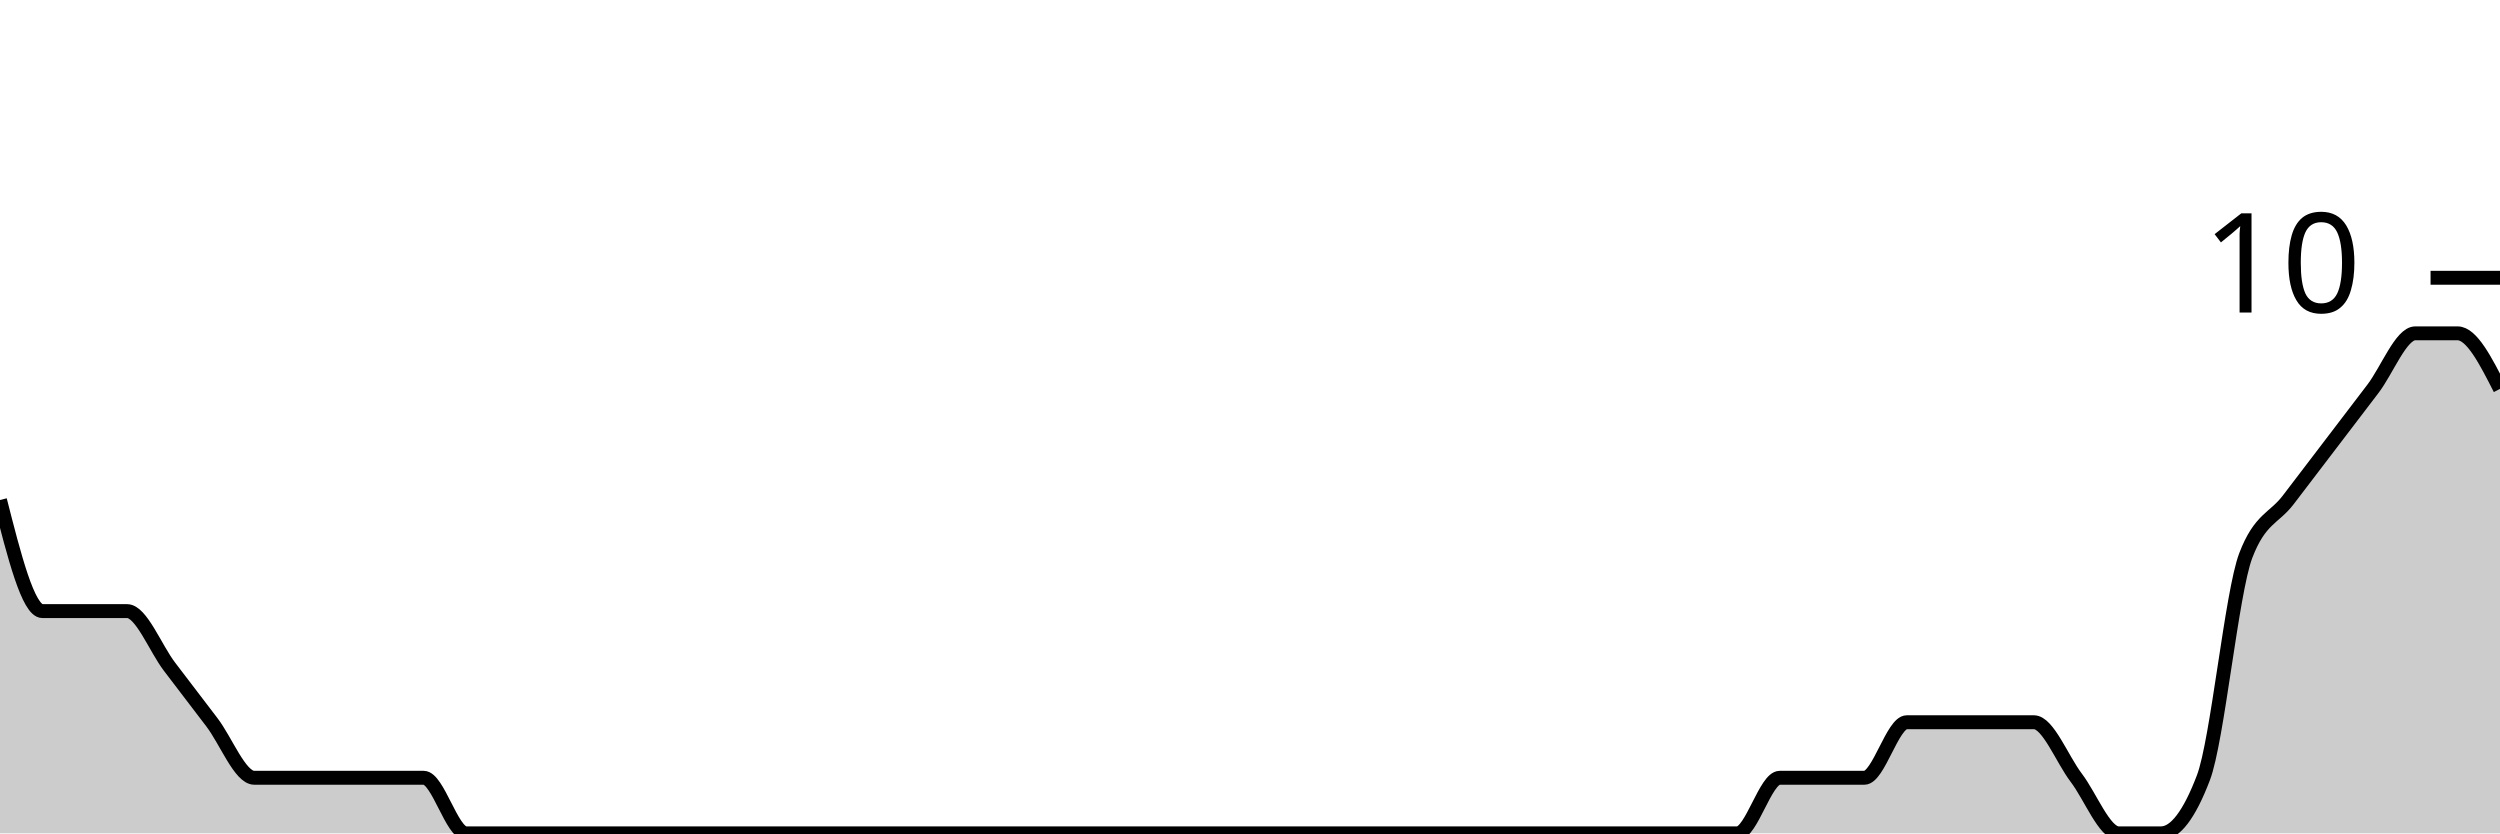
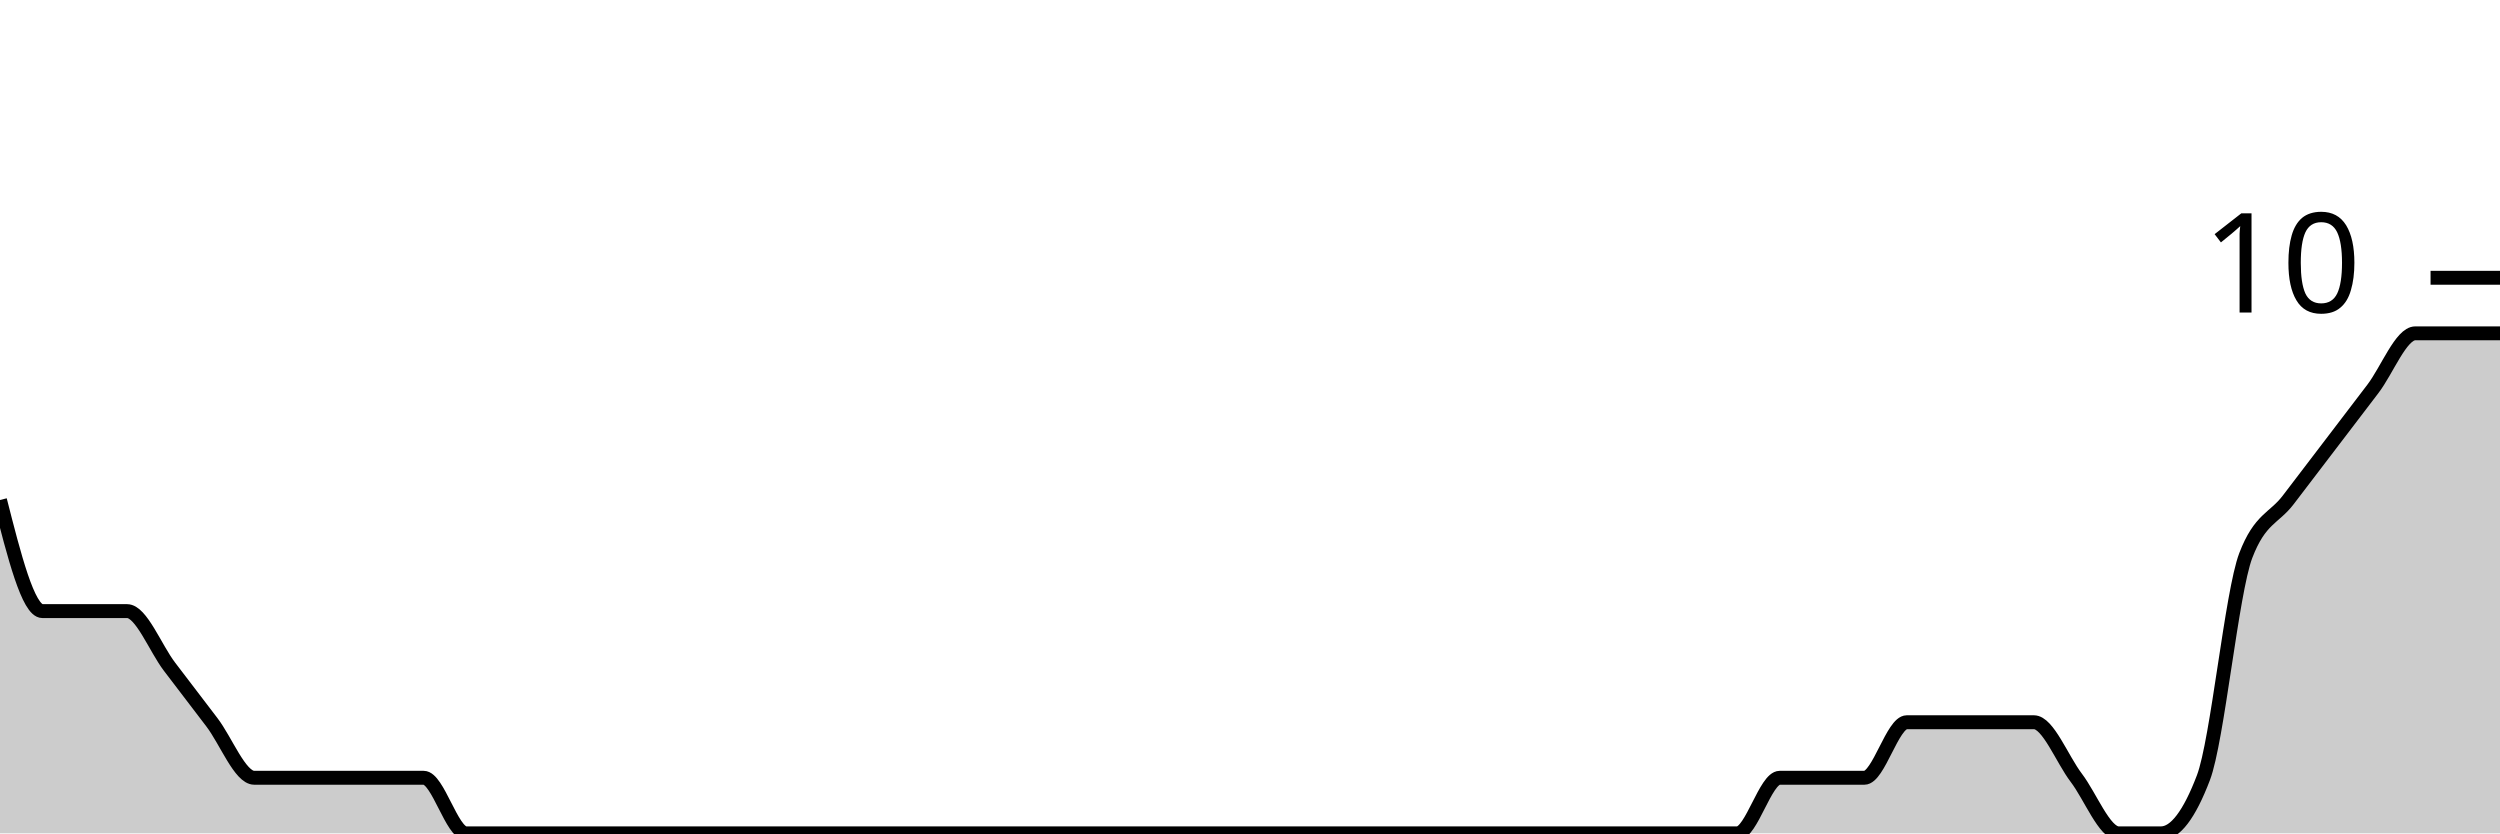
<svg xmlns="http://www.w3.org/2000/svg" viewBox="0 0 180 60">
  <g transform="translate(0,20)">
-     <path class="area" fill="rgba(0, 0, 0, 0.2)" d="M0,16C1.017,20,2.034,24,3.051,24C4.068,24,5.085,24,6.102,24C7.119,24,8.136,24,9.153,24C10.169,24,11.186,26.667,12.203,28C13.22,29.333,14.237,30.667,15.254,32C16.271,33.333,17.288,36,18.305,36C19.322,36,20.339,36,21.356,36C22.373,36,23.39,36,24.407,36C25.424,36,26.441,36,27.458,36C28.475,36,29.492,36,30.508,36C31.525,36,32.542,40,33.559,40C34.576,40,35.593,40,36.61,40C37.627,40,38.644,40,39.661,40C40.678,40,41.695,40,42.712,40C43.729,40,44.746,40,45.763,40C46.78,40,47.797,40,48.814,40C49.831,40,50.847,40,51.864,40C52.881,40,53.898,40,54.915,40C55.932,40,56.949,40,57.966,40C58.983,40,60,40,61.017,40C62.034,40,63.051,40,64.068,40C65.085,40,66.102,40,67.119,40C68.136,40,69.153,40,70.169,40C71.186,40,72.203,40,73.22,40C74.237,40,75.254,40,76.271,40C77.288,40,78.305,40,79.322,40C80.339,40,81.356,40,82.373,40C83.39,40,84.407,40,85.424,40C86.441,40,87.458,40,88.475,40C89.492,40,90.508,40,91.525,40C92.542,40,93.559,40,94.576,40C95.593,40,96.61,40,97.627,40C98.644,40,99.661,40,100.678,40C101.695,40,102.712,40,103.729,40C104.746,40,105.763,40,106.78,40C107.797,40,108.814,40,109.831,40C110.847,40,111.864,40,112.881,40C113.898,40,114.915,40,115.932,40C116.949,40,117.966,40,118.983,40C120,40,121.017,40,122.034,40C123.051,40,124.068,40,125.085,40C126.102,40,127.119,36,128.136,36C129.153,36,130.169,36,131.186,36C132.203,36,133.22,36,134.237,36C135.254,36,136.271,32,137.288,32C138.305,32,139.322,32,140.339,32C141.356,32,142.373,32,143.39,32C144.407,32,145.424,32,146.441,32C147.458,32,148.475,34.667,149.492,36C150.508,37.333,151.525,40,152.542,40C153.559,40,154.576,40,155.593,40C156.61,40,157.627,38.667,158.644,36C159.661,33.333,160.678,22.667,161.695,20C162.712,17.333,163.729,17.333,164.746,16C165.763,14.667,166.78,13.333,167.797,12C168.814,10.667,169.831,9.333,170.847,8C171.864,6.667,172.881,4,173.898,4C174.915,4,175.932,4,176.949,4C177.966,4,178.983,6,180,8L180,40C178.983,40,177.966,40,176.949,40C175.932,40,174.915,40,173.898,40C172.881,40,171.864,40,170.847,40C169.831,40,168.814,40,167.797,40C166.78,40,165.763,40,164.746,40C163.729,40,162.712,40,161.695,40C160.678,40,159.661,40,158.644,40C157.627,40,156.61,40,155.593,40C154.576,40,153.559,40,152.542,40C151.525,40,150.508,40,149.492,40C148.475,40,147.458,40,146.441,40C145.424,40,144.407,40,143.39,40C142.373,40,141.356,40,140.339,40C139.322,40,138.305,40,137.288,40C136.271,40,135.254,40,134.237,40C133.22,40,132.203,40,131.186,40C130.169,40,129.153,40,128.136,40C127.119,40,126.102,40,125.085,40C124.068,40,123.051,40,122.034,40C121.017,40,120,40,118.983,40C117.966,40,116.949,40,115.932,40C114.915,40,113.898,40,112.881,40C111.864,40,110.847,40,109.831,40C108.814,40,107.797,40,106.78,40C105.763,40,104.746,40,103.729,40C102.712,40,101.695,40,100.678,40C99.661,40,98.644,40,97.627,40C96.61,40,95.593,40,94.576,40C93.559,40,92.542,40,91.525,40C90.508,40,89.492,40,88.475,40C87.458,40,86.441,40,85.424,40C84.407,40,83.39,40,82.373,40C81.356,40,80.339,40,79.322,40C78.305,40,77.288,40,76.271,40C75.254,40,74.237,40,73.22,40C72.203,40,71.186,40,70.169,40C69.153,40,68.136,40,67.119,40C66.102,40,65.085,40,64.068,40C63.051,40,62.034,40,61.017,40C60,40,58.983,40,57.966,40C56.949,40,55.932,40,54.915,40C53.898,40,52.881,40,51.864,40C50.847,40,49.831,40,48.814,40C47.797,40,46.78,40,45.763,40C44.746,40,43.729,40,42.712,40C41.695,40,40.678,40,39.661,40C38.644,40,37.627,40,36.61,40C35.593,40,34.576,40,33.559,40C32.542,40,31.525,40,30.508,40C29.492,40,28.475,40,27.458,40C26.441,40,25.424,40,24.407,40C23.39,40,22.373,40,21.356,40C20.339,40,19.322,40,18.305,40C17.288,40,16.271,40,15.254,40C14.237,40,13.22,40,12.203,40C11.186,40,10.169,40,9.153,40C8.136,40,7.119,40,6.102,40C5.085,40,4.068,40,3.051,40C2.034,40,1.017,40,0,40Z" />
-     <path class="line" stroke="black" fill="none" d="M0,16C1.017,20,2.034,24,3.051,24C4.068,24,5.085,24,6.102,24C7.119,24,8.136,24,9.153,24C10.169,24,11.186,26.667,12.203,28C13.22,29.333,14.237,30.667,15.254,32C16.271,33.333,17.288,36,18.305,36C19.322,36,20.339,36,21.356,36C22.373,36,23.39,36,24.407,36C25.424,36,26.441,36,27.458,36C28.475,36,29.492,36,30.508,36C31.525,36,32.542,40,33.559,40C34.576,40,35.593,40,36.61,40C37.627,40,38.644,40,39.661,40C40.678,40,41.695,40,42.712,40C43.729,40,44.746,40,45.763,40C46.78,40,47.797,40,48.814,40C49.831,40,50.847,40,51.864,40C52.881,40,53.898,40,54.915,40C55.932,40,56.949,40,57.966,40C58.983,40,60,40,61.017,40C62.034,40,63.051,40,64.068,40C65.085,40,66.102,40,67.119,40C68.136,40,69.153,40,70.169,40C71.186,40,72.203,40,73.22,40C74.237,40,75.254,40,76.271,40C77.288,40,78.305,40,79.322,40C80.339,40,81.356,40,82.373,40C83.39,40,84.407,40,85.424,40C86.441,40,87.458,40,88.475,40C89.492,40,90.508,40,91.525,40C92.542,40,93.559,40,94.576,40C95.593,40,96.61,40,97.627,40C98.644,40,99.661,40,100.678,40C101.695,40,102.712,40,103.729,40C104.746,40,105.763,40,106.78,40C107.797,40,108.814,40,109.831,40C110.847,40,111.864,40,112.881,40C113.898,40,114.915,40,115.932,40C116.949,40,117.966,40,118.983,40C120,40,121.017,40,122.034,40C123.051,40,124.068,40,125.085,40C126.102,40,127.119,36,128.136,36C129.153,36,130.169,36,131.186,36C132.203,36,133.22,36,134.237,36C135.254,36,136.271,32,137.288,32C138.305,32,139.322,32,140.339,32C141.356,32,142.373,32,143.39,32C144.407,32,145.424,32,146.441,32C147.458,32,148.475,34.667,149.492,36C150.508,37.333,151.525,40,152.542,40C153.559,40,154.576,40,155.593,40C156.61,40,157.627,38.667,158.644,36C159.661,33.333,160.678,22.667,161.695,20C162.712,17.333,163.729,17.333,164.746,16C165.763,14.667,166.78,13.333,167.797,12C168.814,10.667,169.831,9.333,170.847,8C171.864,6.667,172.881,4,173.898,4C174.915,4,175.932,4,176.949,4C177.966,4,178.983,6,180,8" />
+     <path class="area" fill="rgba(0, 0, 0, 0.2)" d="M0,16C1.017,20,2.034,24,3.051,24C4.068,24,5.085,24,6.102,24C7.119,24,8.136,24,9.153,24C10.169,24,11.186,26.667,12.203,28C13.22,29.333,14.237,30.667,15.254,32C16.271,33.333,17.288,36,18.305,36C19.322,36,20.339,36,21.356,36C22.373,36,23.39,36,24.407,36C25.424,36,26.441,36,27.458,36C28.475,36,29.492,36,30.508,36C31.525,36,32.542,40,33.559,40C34.576,40,35.593,40,36.61,40C37.627,40,38.644,40,39.661,40C40.678,40,41.695,40,42.712,40C43.729,40,44.746,40,45.763,40C46.78,40,47.797,40,48.814,40C49.831,40,50.847,40,51.864,40C52.881,40,53.898,40,54.915,40C55.932,40,56.949,40,57.966,40C58.983,40,60,40,61.017,40C62.034,40,63.051,40,64.068,40C65.085,40,66.102,40,67.119,40C68.136,40,69.153,40,70.169,40C71.186,40,72.203,40,73.22,40C74.237,40,75.254,40,76.271,40C77.288,40,78.305,40,79.322,40C80.339,40,81.356,40,82.373,40C83.39,40,84.407,40,85.424,40C86.441,40,87.458,40,88.475,40C89.492,40,90.508,40,91.525,40C92.542,40,93.559,40,94.576,40C95.593,40,96.61,40,97.627,40C98.644,40,99.661,40,100.678,40C101.695,40,102.712,40,103.729,40C104.746,40,105.763,40,106.78,40C107.797,40,108.814,40,109.831,40C110.847,40,111.864,40,112.881,40C113.898,40,114.915,40,115.932,40C116.949,40,117.966,40,118.983,40C120,40,121.017,40,122.034,40C123.051,40,124.068,40,125.085,40C126.102,40,127.119,36,128.136,36C129.153,36,130.169,36,131.186,36C132.203,36,133.22,36,134.237,36C135.254,36,136.271,32,137.288,32C138.305,32,139.322,32,140.339,32C141.356,32,142.373,32,143.39,32C144.407,32,145.424,32,146.441,32C147.458,32,148.475,34.667,149.492,36C150.508,37.333,151.525,40,152.542,40C153.559,40,154.576,40,155.593,40C156.61,40,157.627,38.667,158.644,36C159.661,33.333,160.678,22.667,161.695,20C162.712,17.333,163.729,17.333,164.746,16C165.763,14.667,166.78,13.333,167.797,12C168.814,10.667,169.831,9.333,170.847,8C171.864,6.667,172.881,4,173.898,4C174.915,4,175.932,4,176.949,4C177.966,4,178.983,4,180,4L180,40C178.983,40,177.966,40,176.949,40C175.932,40,174.915,40,173.898,40C172.881,40,171.864,40,170.847,40C169.831,40,168.814,40,167.797,40C166.78,40,165.763,40,164.746,40C163.729,40,162.712,40,161.695,40C160.678,40,159.661,40,158.644,40C157.627,40,156.61,40,155.593,40C154.576,40,153.559,40,152.542,40C151.525,40,150.508,40,149.492,40C148.475,40,147.458,40,146.441,40C145.424,40,144.407,40,143.39,40C142.373,40,141.356,40,140.339,40C139.322,40,138.305,40,137.288,40C136.271,40,135.254,40,134.237,40C133.22,40,132.203,40,131.186,40C130.169,40,129.153,40,128.136,40C127.119,40,126.102,40,125.085,40C124.068,40,123.051,40,122.034,40C121.017,40,120,40,118.983,40C117.966,40,116.949,40,115.932,40C114.915,40,113.898,40,112.881,40C111.864,40,110.847,40,109.831,40C108.814,40,107.797,40,106.78,40C105.763,40,104.746,40,103.729,40C102.712,40,101.695,40,100.678,40C99.661,40,98.644,40,97.627,40C96.61,40,95.593,40,94.576,40C93.559,40,92.542,40,91.525,40C90.508,40,89.492,40,88.475,40C87.458,40,86.441,40,85.424,40C84.407,40,83.39,40,82.373,40C81.356,40,80.339,40,79.322,40C78.305,40,77.288,40,76.271,40C75.254,40,74.237,40,73.22,40C72.203,40,71.186,40,70.169,40C69.153,40,68.136,40,67.119,40C66.102,40,65.085,40,64.068,40C63.051,40,62.034,40,61.017,40C60,40,58.983,40,57.966,40C56.949,40,55.932,40,54.915,40C53.898,40,52.881,40,51.864,40C50.847,40,49.831,40,48.814,40C47.797,40,46.78,40,45.763,40C44.746,40,43.729,40,42.712,40C41.695,40,40.678,40,39.661,40C38.644,40,37.627,40,36.61,40C35.593,40,34.576,40,33.559,40C32.542,40,31.525,40,30.508,40C29.492,40,28.475,40,27.458,40C26.441,40,25.424,40,24.407,40C23.39,40,22.373,40,21.356,40C20.339,40,19.322,40,18.305,40C17.288,40,16.271,40,15.254,40C14.237,40,13.22,40,12.203,40C11.186,40,10.169,40,9.153,40C8.136,40,7.119,40,6.102,40C5.085,40,4.068,40,3.051,40C2.034,40,1.017,40,0,40Z" />
+     <path class="line" stroke="black" fill="none" d="M0,16C1.017,20,2.034,24,3.051,24C4.068,24,5.085,24,6.102,24C7.119,24,8.136,24,9.153,24C10.169,24,11.186,26.667,12.203,28C13.22,29.333,14.237,30.667,15.254,32C16.271,33.333,17.288,36,18.305,36C19.322,36,20.339,36,21.356,36C22.373,36,23.39,36,24.407,36C25.424,36,26.441,36,27.458,36C28.475,36,29.492,36,30.508,36C31.525,36,32.542,40,33.559,40C34.576,40,35.593,40,36.61,40C37.627,40,38.644,40,39.661,40C40.678,40,41.695,40,42.712,40C43.729,40,44.746,40,45.763,40C46.78,40,47.797,40,48.814,40C49.831,40,50.847,40,51.864,40C52.881,40,53.898,40,54.915,40C55.932,40,56.949,40,57.966,40C58.983,40,60,40,61.017,40C62.034,40,63.051,40,64.068,40C65.085,40,66.102,40,67.119,40C68.136,40,69.153,40,70.169,40C71.186,40,72.203,40,73.22,40C74.237,40,75.254,40,76.271,40C77.288,40,78.305,40,79.322,40C80.339,40,81.356,40,82.373,40C83.39,40,84.407,40,85.424,40C86.441,40,87.458,40,88.475,40C89.492,40,90.508,40,91.525,40C92.542,40,93.559,40,94.576,40C95.593,40,96.61,40,97.627,40C98.644,40,99.661,40,100.678,40C101.695,40,102.712,40,103.729,40C104.746,40,105.763,40,106.78,40C107.797,40,108.814,40,109.831,40C110.847,40,111.864,40,112.881,40C113.898,40,114.915,40,115.932,40C116.949,40,117.966,40,118.983,40C120,40,121.017,40,122.034,40C123.051,40,124.068,40,125.085,40C126.102,40,127.119,36,128.136,36C129.153,36,130.169,36,131.186,36C132.203,36,133.22,36,134.237,36C135.254,36,136.271,32,137.288,32C138.305,32,139.322,32,140.339,32C141.356,32,142.373,32,143.39,32C144.407,32,145.424,32,146.441,32C147.458,32,148.475,34.667,149.492,36C150.508,37.333,151.525,40,152.542,40C153.559,40,154.576,40,155.593,40C156.61,40,157.627,38.667,158.644,36C159.661,33.333,160.678,22.667,161.695,20C162.712,17.333,163.729,17.333,164.746,16C165.763,14.667,166.78,13.333,167.797,12C168.814,10.667,169.831,9.333,170.847,8C171.864,6.667,172.881,4,173.898,4C174.915,4,175.932,4,176.949,4C177.966,4,178.983,4,180,4" />
    <path class="axis-ceiling" stroke-width="1" stroke="black" fill="none" d="M175,0L180,0" />
    <text class="axis-ceiling-label" font-family="sans-serif" text-anchor="end" font-size="10px" x="170" y="2.5">10</text>
  </g>
</svg>
